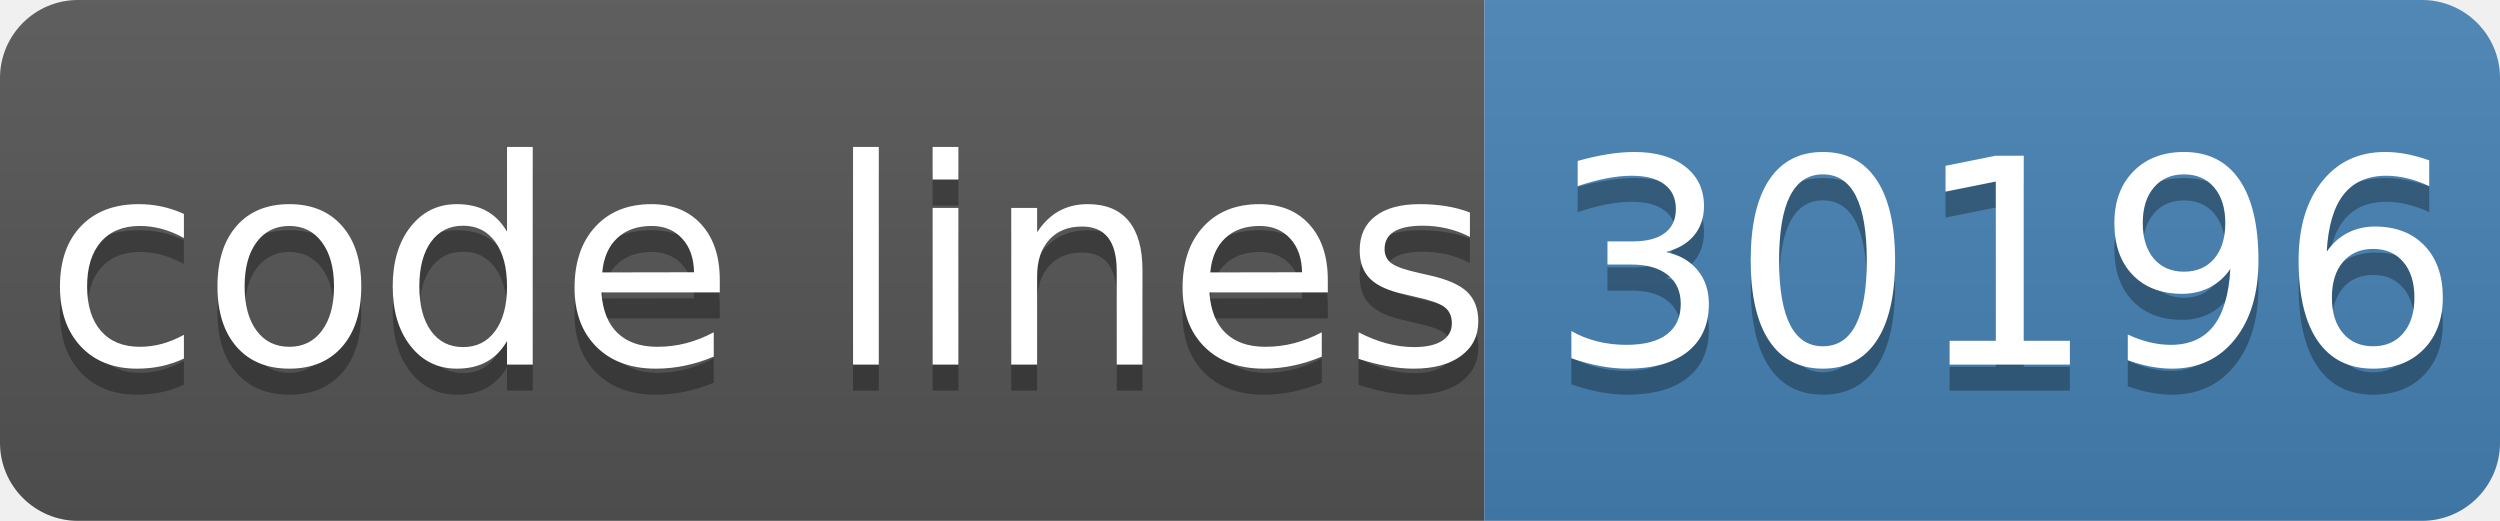
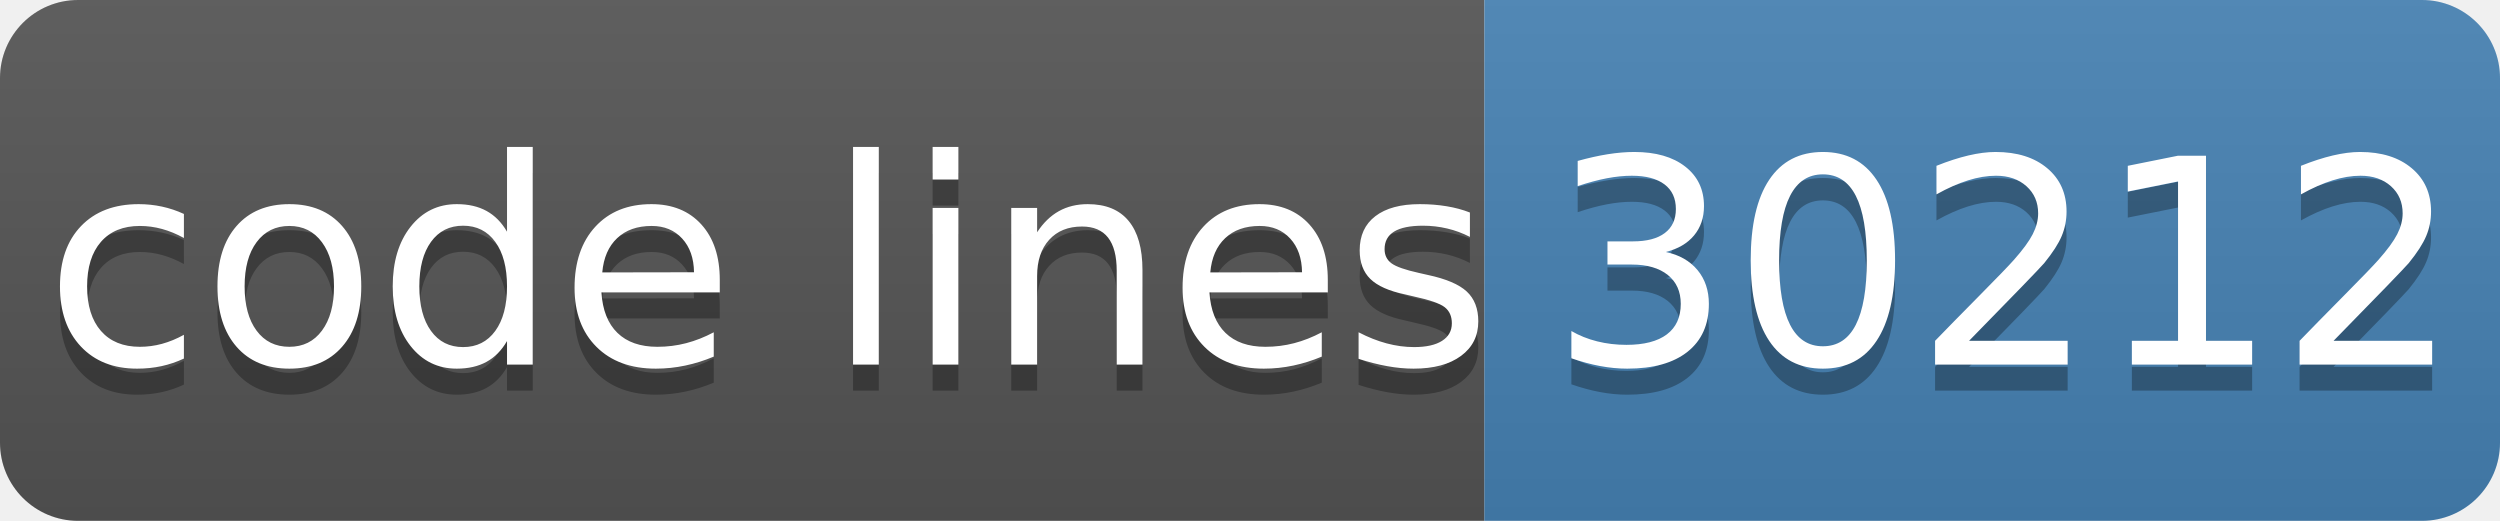
- <svg xmlns="http://www.w3.org/2000/svg" width="96" height="20" role="img" aria-label="code lines: 30196">
+ <svg xmlns="http://www.w3.org/2000/svg" width="96" height="20" role="img" aria-label="code lines: 30212">
  <linearGradient id="s" x2="0" y2="100%">
    <stop offset="0" stop-color="#bbb" stop-opacity=".1" />
    <stop offset="1" stop-opacity=".1" />
  </linearGradient>
  <clipPath id="r">
    <rect width="96" height="20" rx="3" fill="#fff" />
  </clipPath>
  <g clip-path="url(#r)">
    <rect width="57" height="20" fill="#555" />
    <rect x="57" width="40" height="20" fill="#4682b4" />
    <rect width="96" height="20" fill="url(#s)" />
  </g>
  <g fill="#fff" text-anchor="middle" font-family="Verdana,Geneva,DejaVu Sans,sans-serif" text-rendering="geometricPrecision" font-size="110">
    <text aria-hidden="true" x="295" y="150" fill="#010101" fill-opacity=".3" transform="scale(.1)" textLength="510">code lines</text>
    <text x="295" y="140" transform="scale(.1)" fill="#fff" textLength="510">code lines</text>
-     <text aria-hidden="true" x="770" y="150" fill="#010101" fill-opacity=".3" transform="scale(.1)" textLength="320">30196</text>
-     <text x="770" y="140" transform="scale(.1)" fill="#fff" textLength="320">30196</text>
+     <text aria-hidden="true" x="770" y="150" fill="#010101" fill-opacity=".3" transform="scale(.1)" textLength="320">30212</text>
+     <text x="770" y="140" transform="scale(.1)" fill="#fff" textLength="320">30212</text>
  </g>
</svg>
